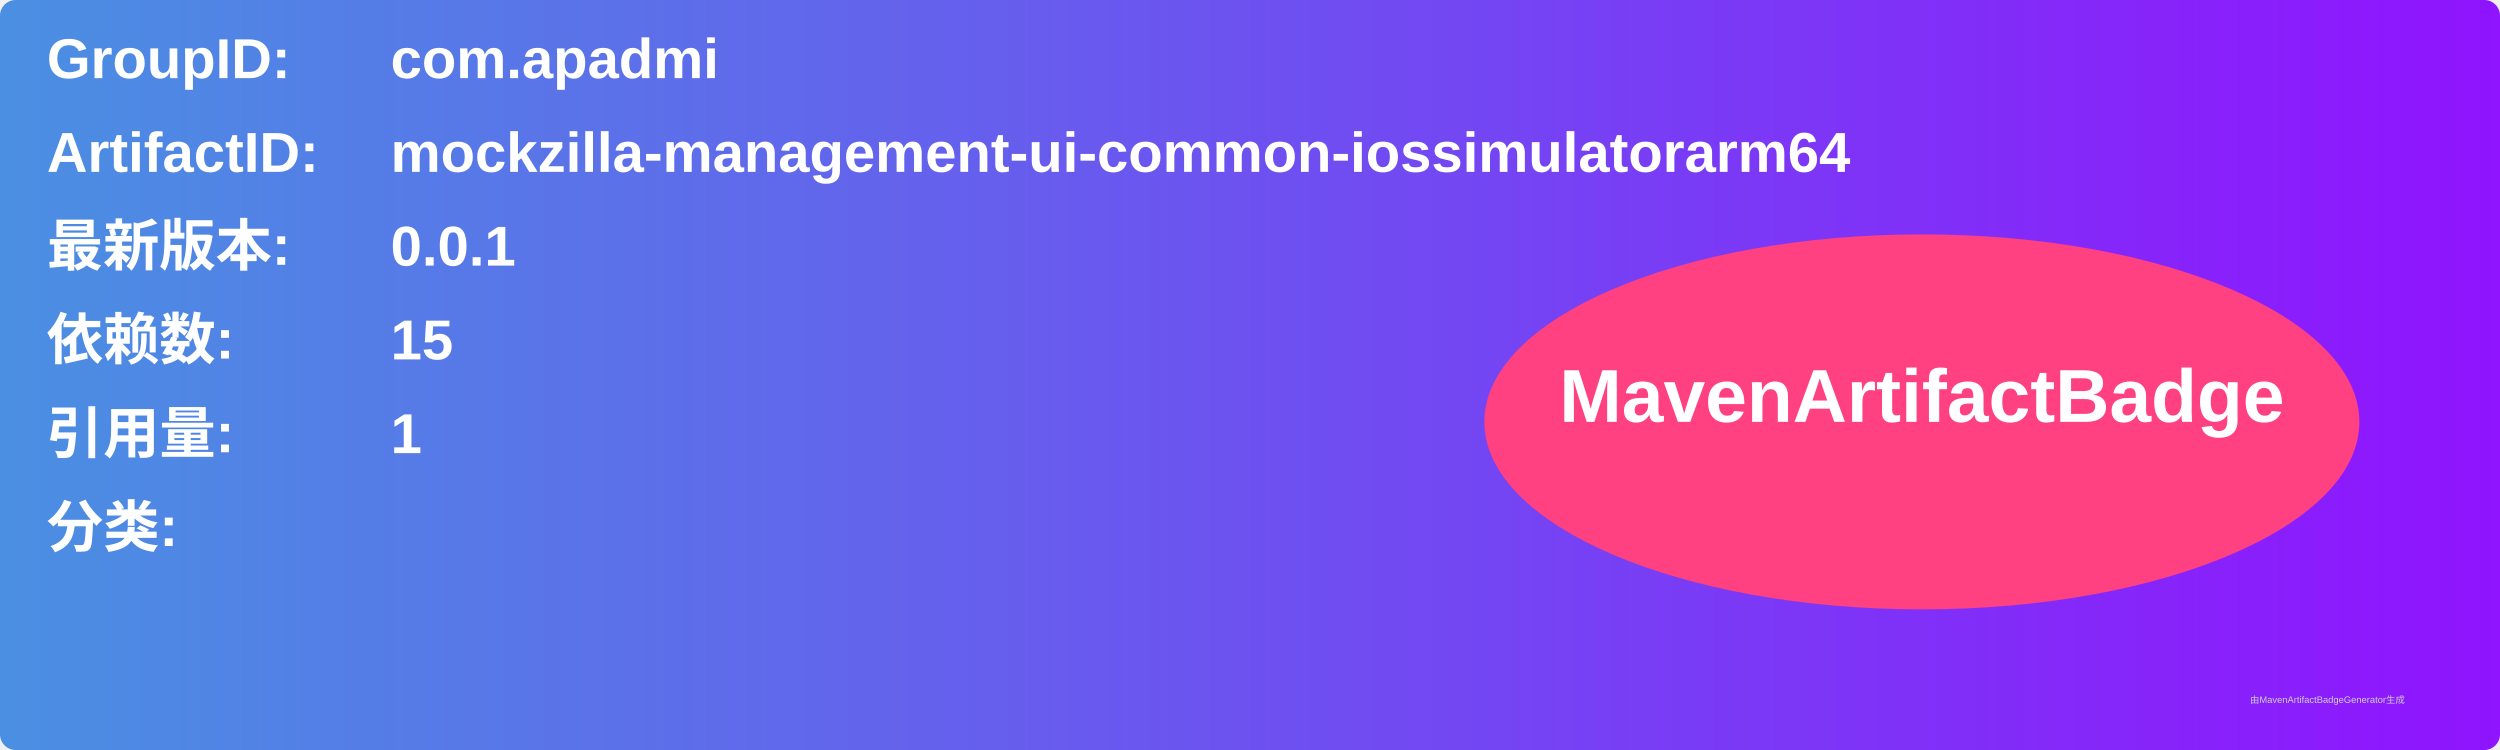
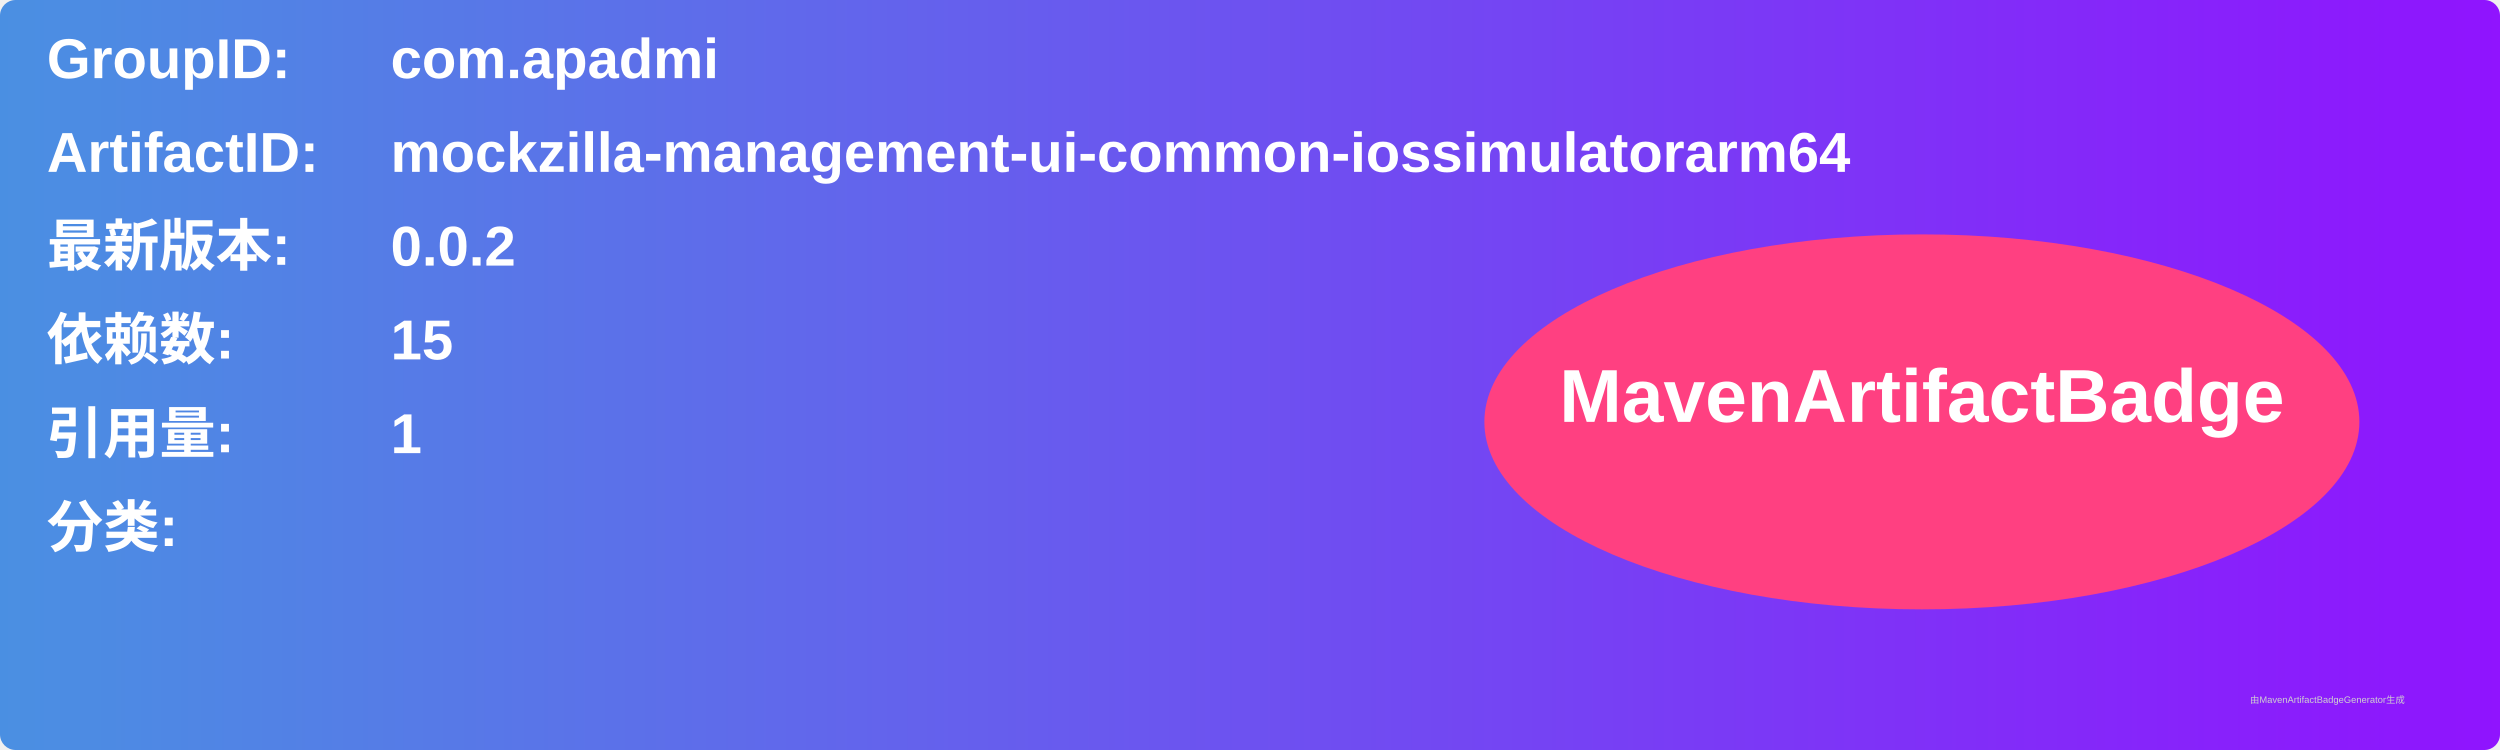
<svg xmlns="http://www.w3.org/2000/svg" width="800" height="240" viewBox="0 0 800 240">
  <linearGradient id="grad" x1="0%" y1="0%" x2="100%" y2="0%">
    <stop offset="0%" stop-color="#4a90e2" />
    <stop offset="100%" stop-color="#9013fe" />
  </linearGradient>
  <rect width="100%" height="100%" rx="5" ry="5" fill="url(#grad)" />
  <g transform="translate(15, 15)">
    <text x="0" y="10" font-family="Arial" font-size="18" fill="white" font-weight="bold" width="260">GroupID:</text>
    <text x="110" y="10" font-family="Arial" font-size="18" fill="white" font-weight="bold" width="460">com.apadmi</text>
    <text x="0" y="40" font-family="Arial" font-size="18" fill="white" font-weight="bold" width="260">ArtifactID:</text>
    <text x="110" y="40" font-family="Arial" font-size="18" fill="white" font-weight="bold" width="460">mockzilla-management-ui-common-iossimulatorarm64</text>
    <text x="0" y="70" font-family="Arial" font-size="18" fill="white" font-weight="bold">最新版本:</text>
    <text x="110" y="70" font-family="Arial" font-size="18" fill="white" font-weight="bold">
-       <tspan font-weight="bold">0.0.1</tspan>
+       <tspan font-weight="bold">0.0.2</tspan>
    </text>
    <text x="0" y="100" font-family="Arial" font-size="18" fill="white" font-weight="bold">依赖数: </text>
    <text x="110" y="100" font-family="Arial" font-size="18" fill="white">
      <tspan font-weight="bold">15</tspan>
    </text>
    <text x="0" y="130" font-family="Arial" font-size="18" fill="white" font-weight="bold">引用量: </text>
    <text x="110" y="130" font-family="Arial" font-size="18" fill="white">
      <tspan font-weight="bold">1</tspan>
    </text>
    <text x="0" y="160" font-family="Arial" font-size="18" fill="white" font-weight="bold">分类:</text>
    <text x="10" y="190" font-family="Arial" font-size="10" fill="white">
      <tspan font-weight="bold" />
    </text>
    <ellipse cx="600" cy="120" rx="140" ry="60" fill="#ff4081" />
    <text x="600" y="120" text-anchor="middle" font-family="Arial" font-size="24" fill="white" font-weight="bold">MavenArtifactBadge</text>
  </g>
  <text x="720" y="225" font-family="Arial" font-size="3" fill="#d0d0d0">由MavenArtifactBadgeGenerator生成</text>
</svg>
